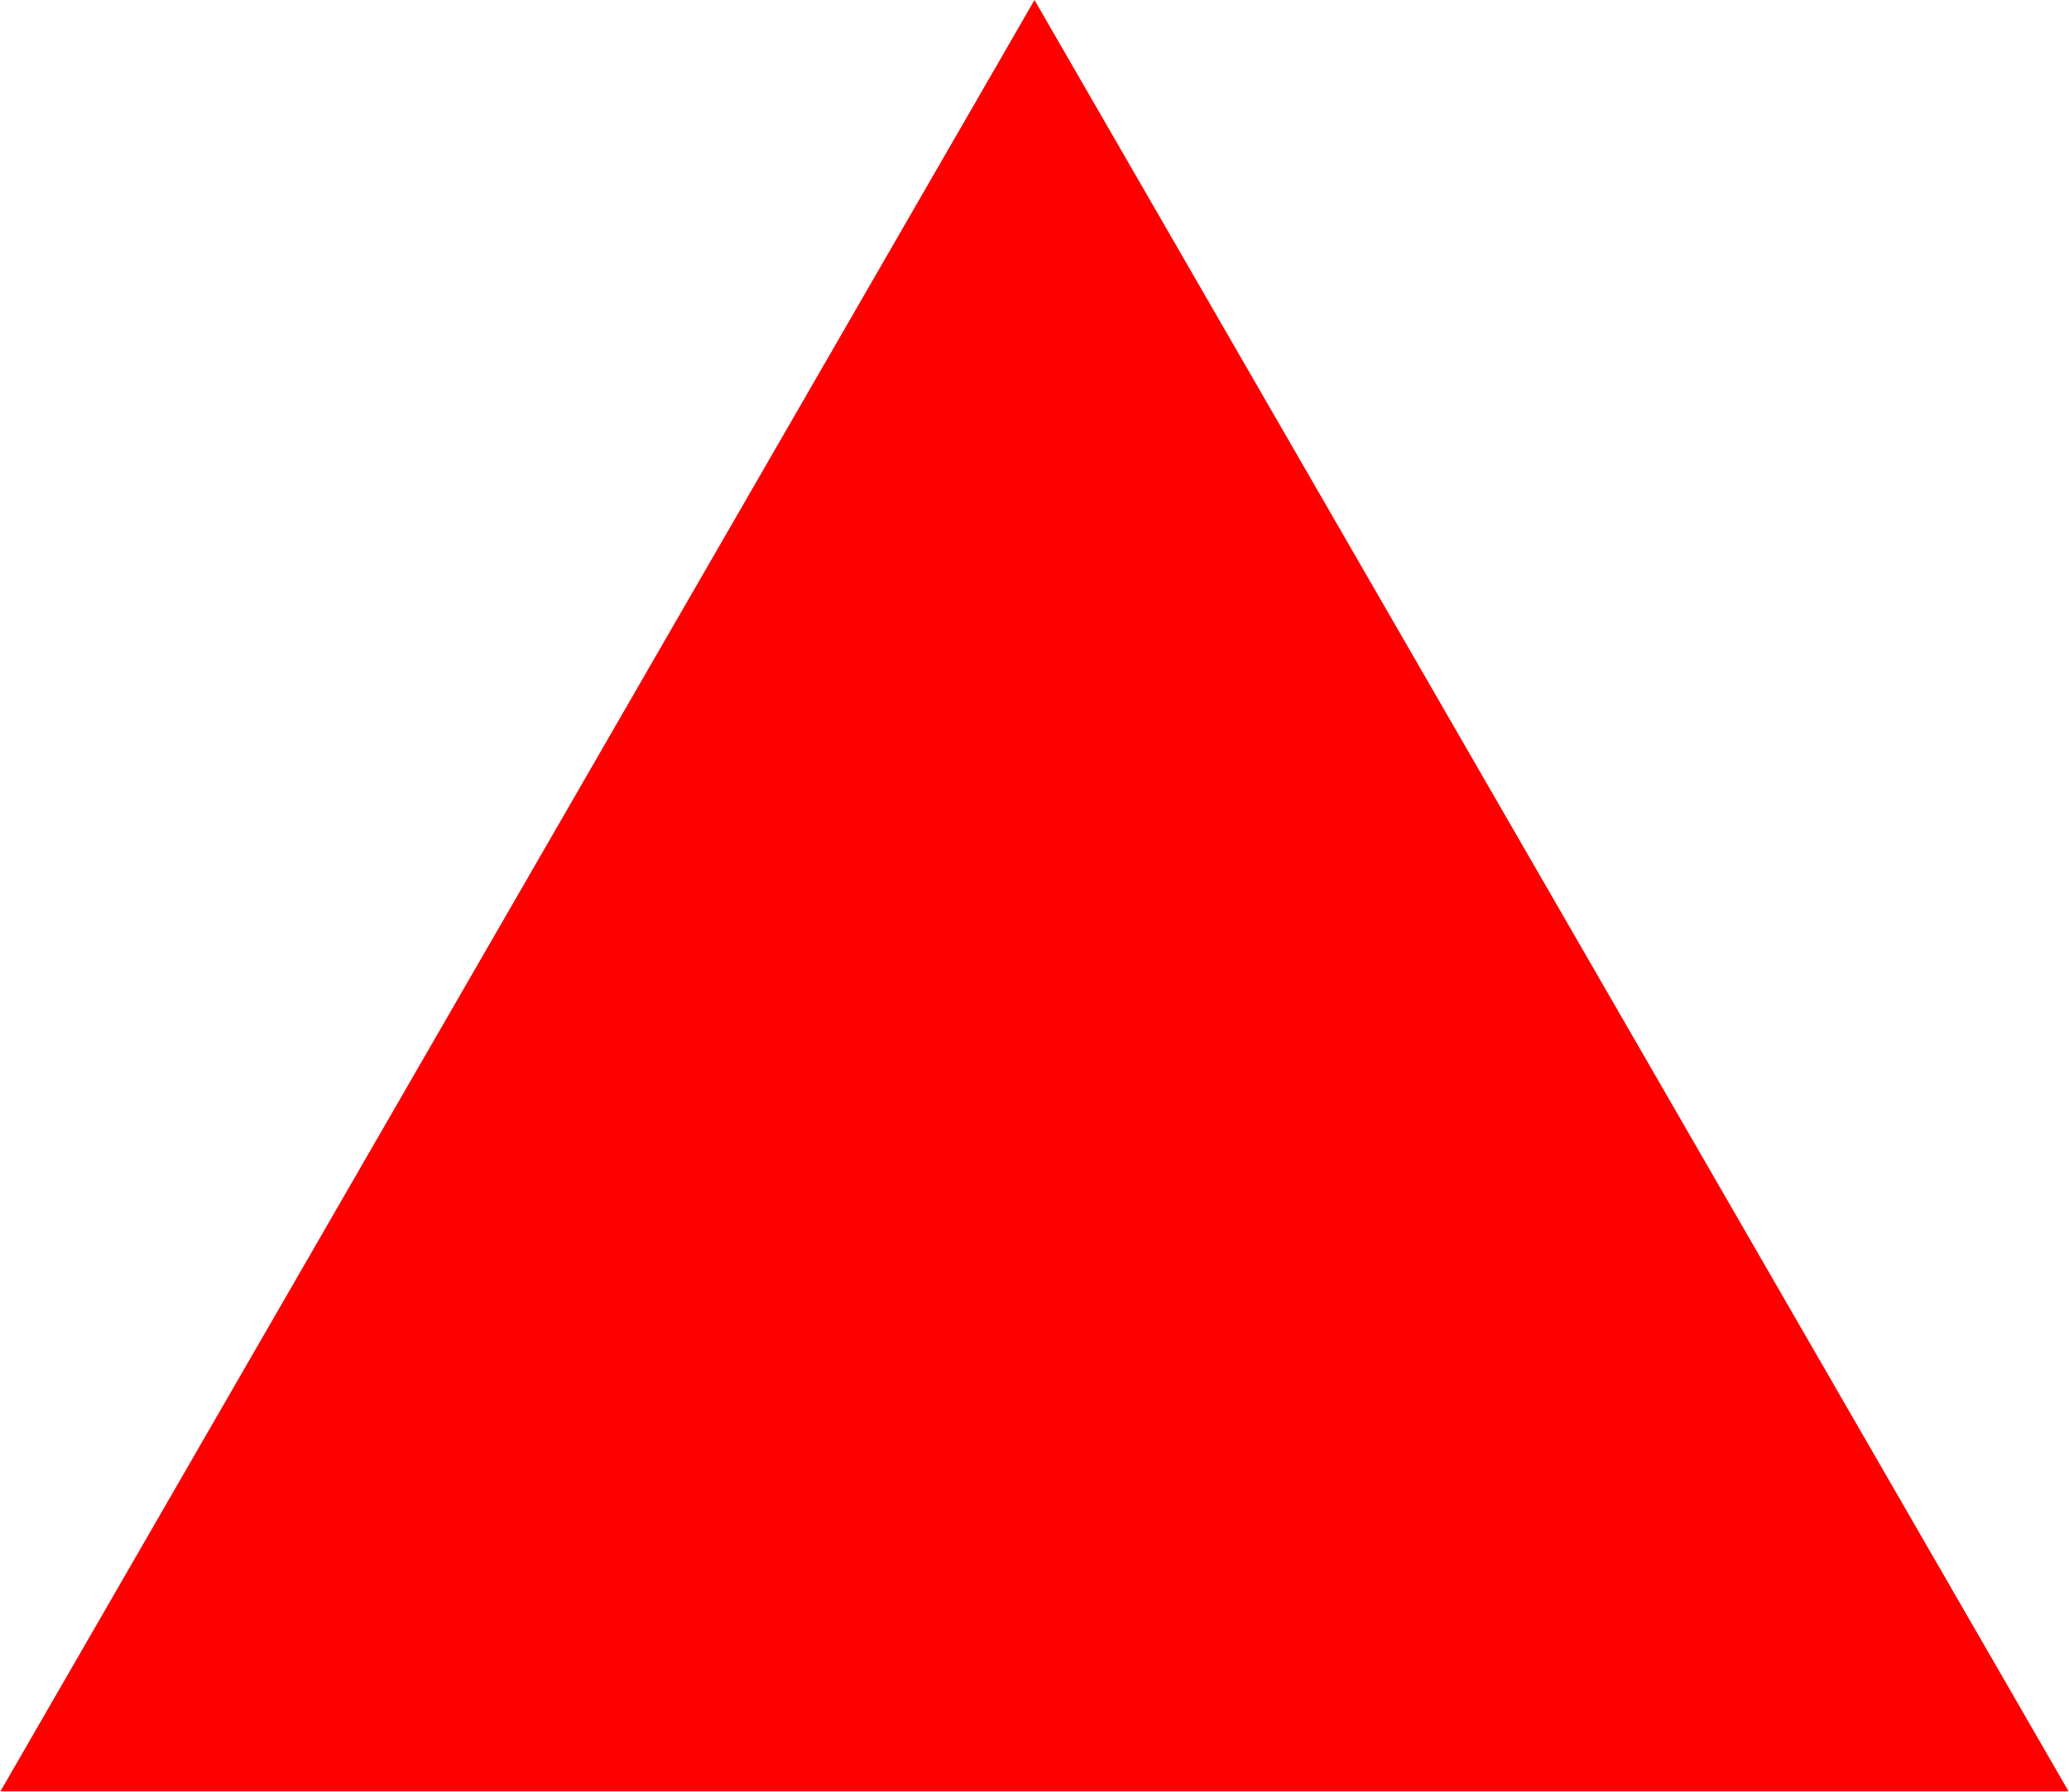
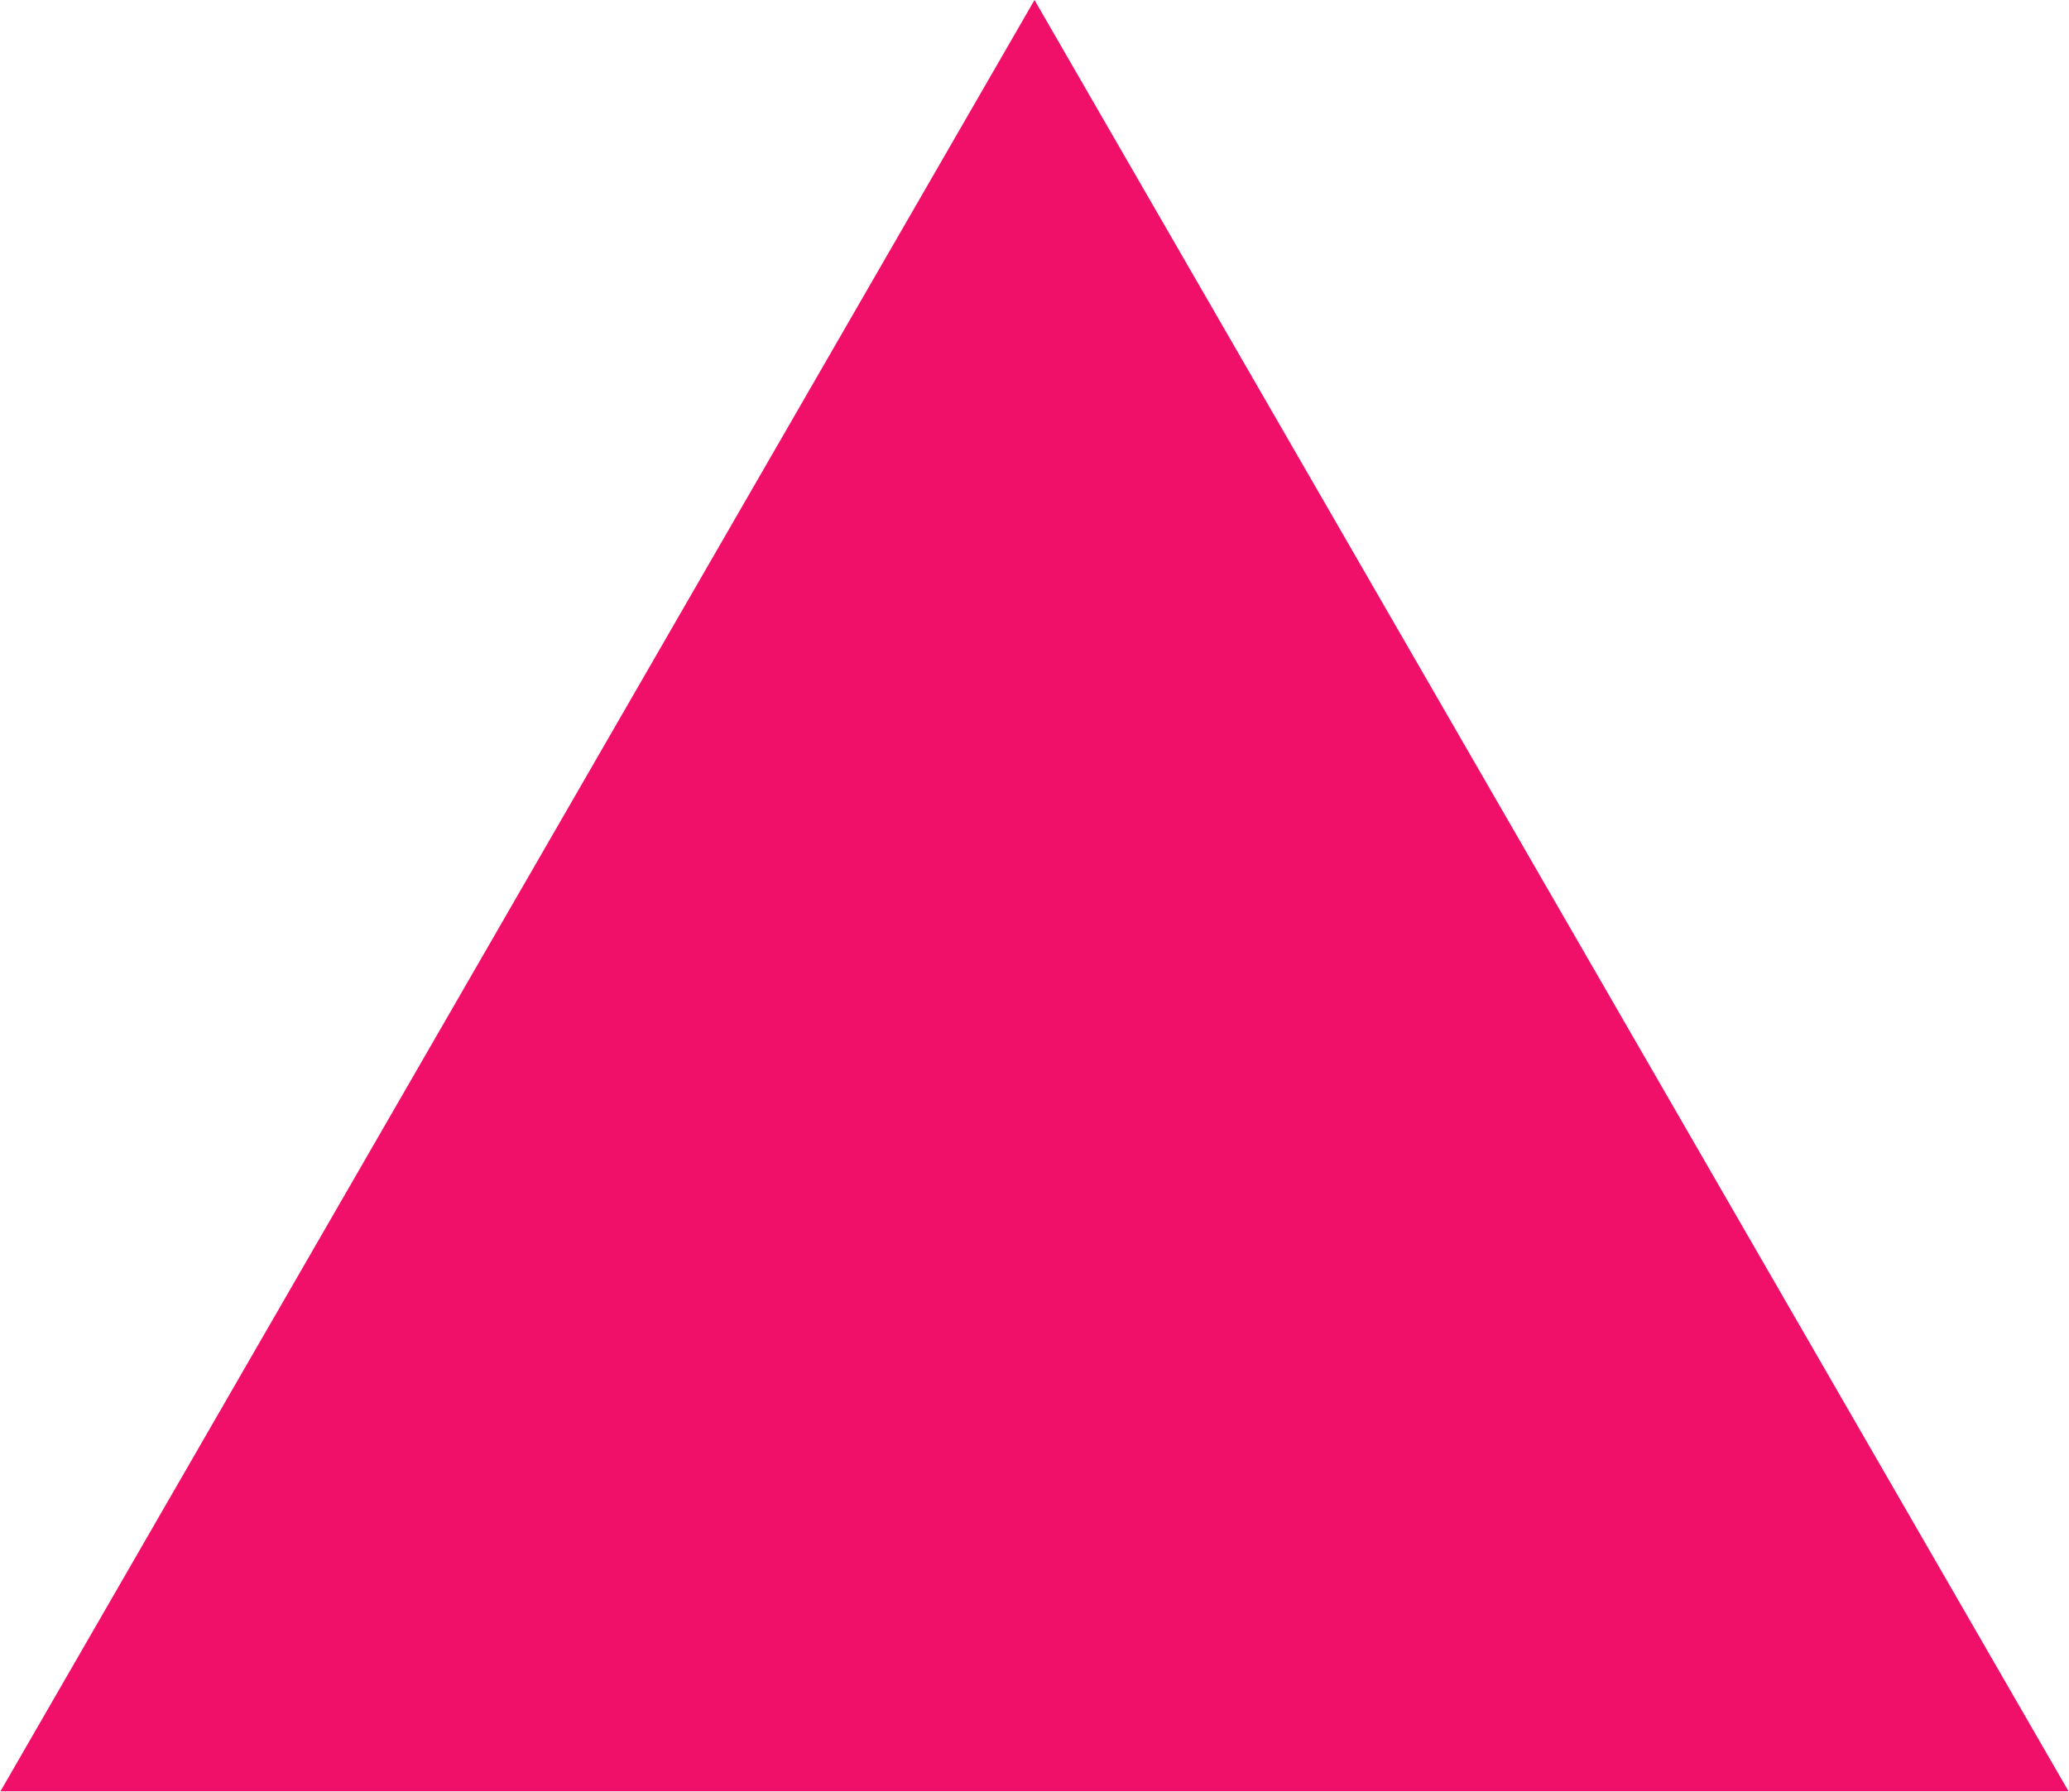
<svg xmlns="http://www.w3.org/2000/svg" width="1297" height="1123" viewBox="0 0 1297 1123" fill="none">
-   <path d="M648.5 0L1296.72 1122.75H0.28L648.5 0Z" fill="#FF0000" />
+   <path d="M648.5 0L1296.72 1122.75H0.28L648.5 0Z" fill="#F0106A" />
</svg>
